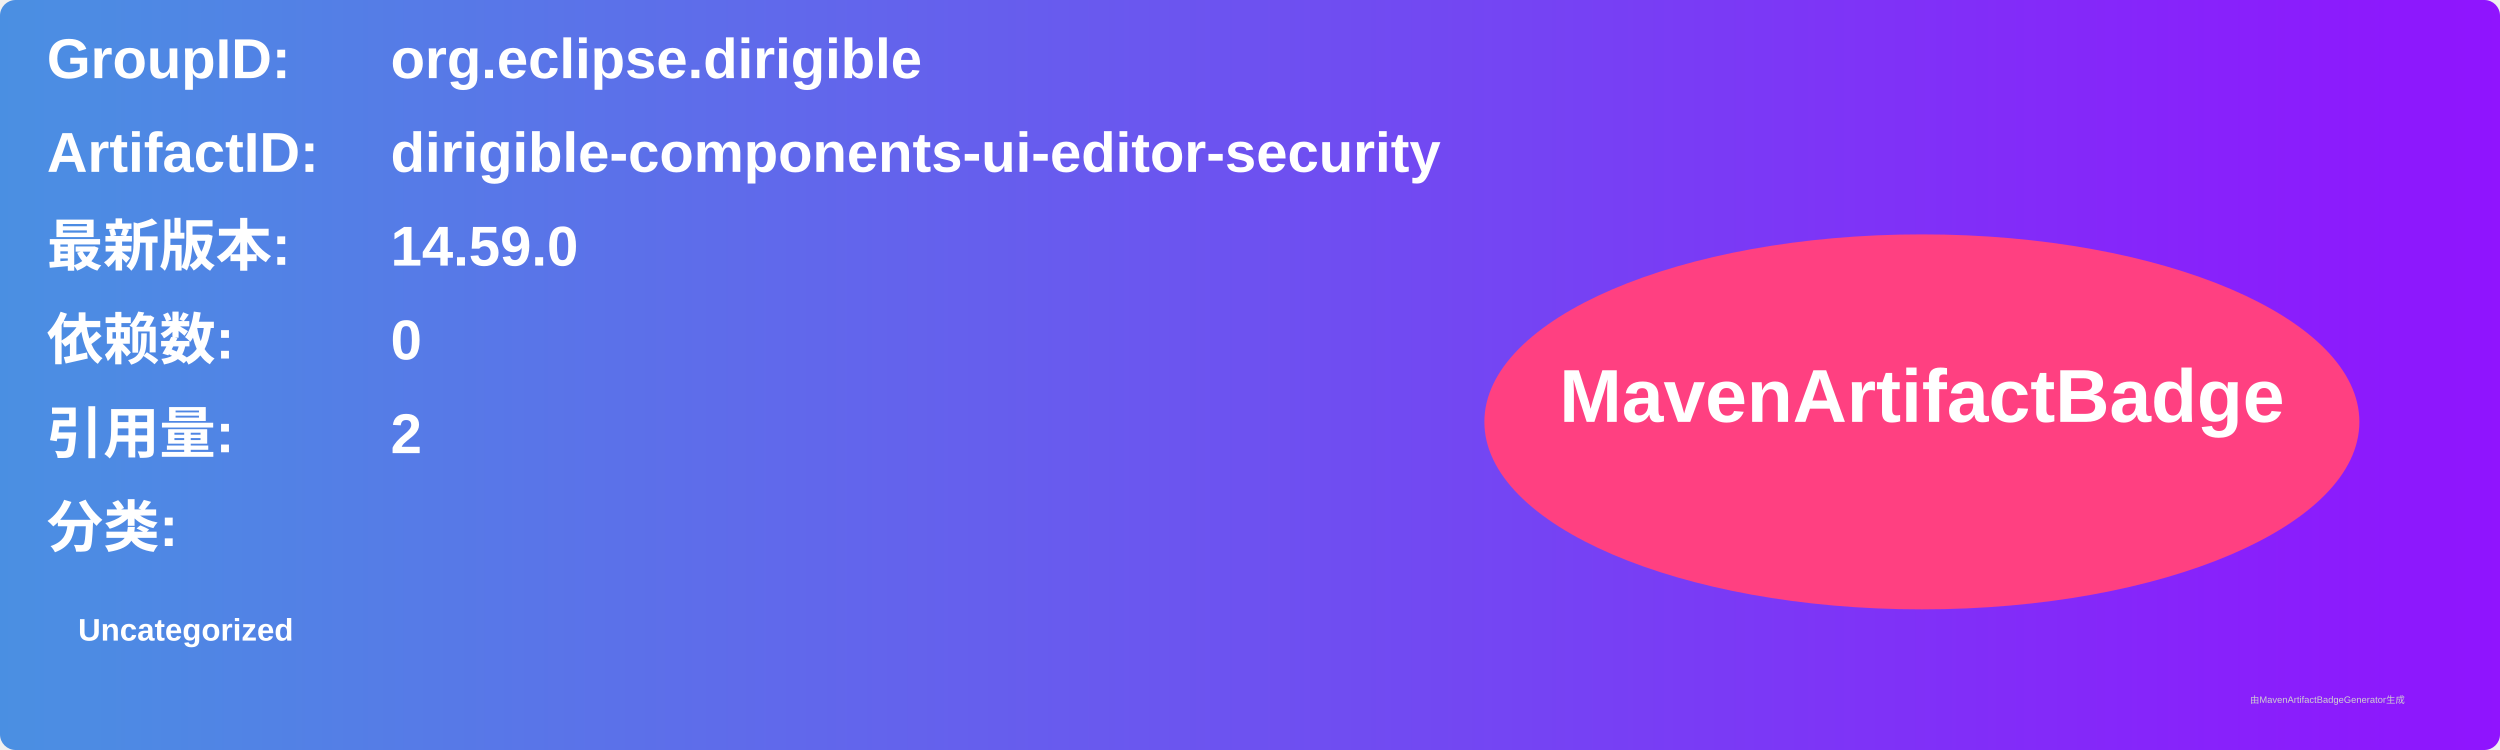
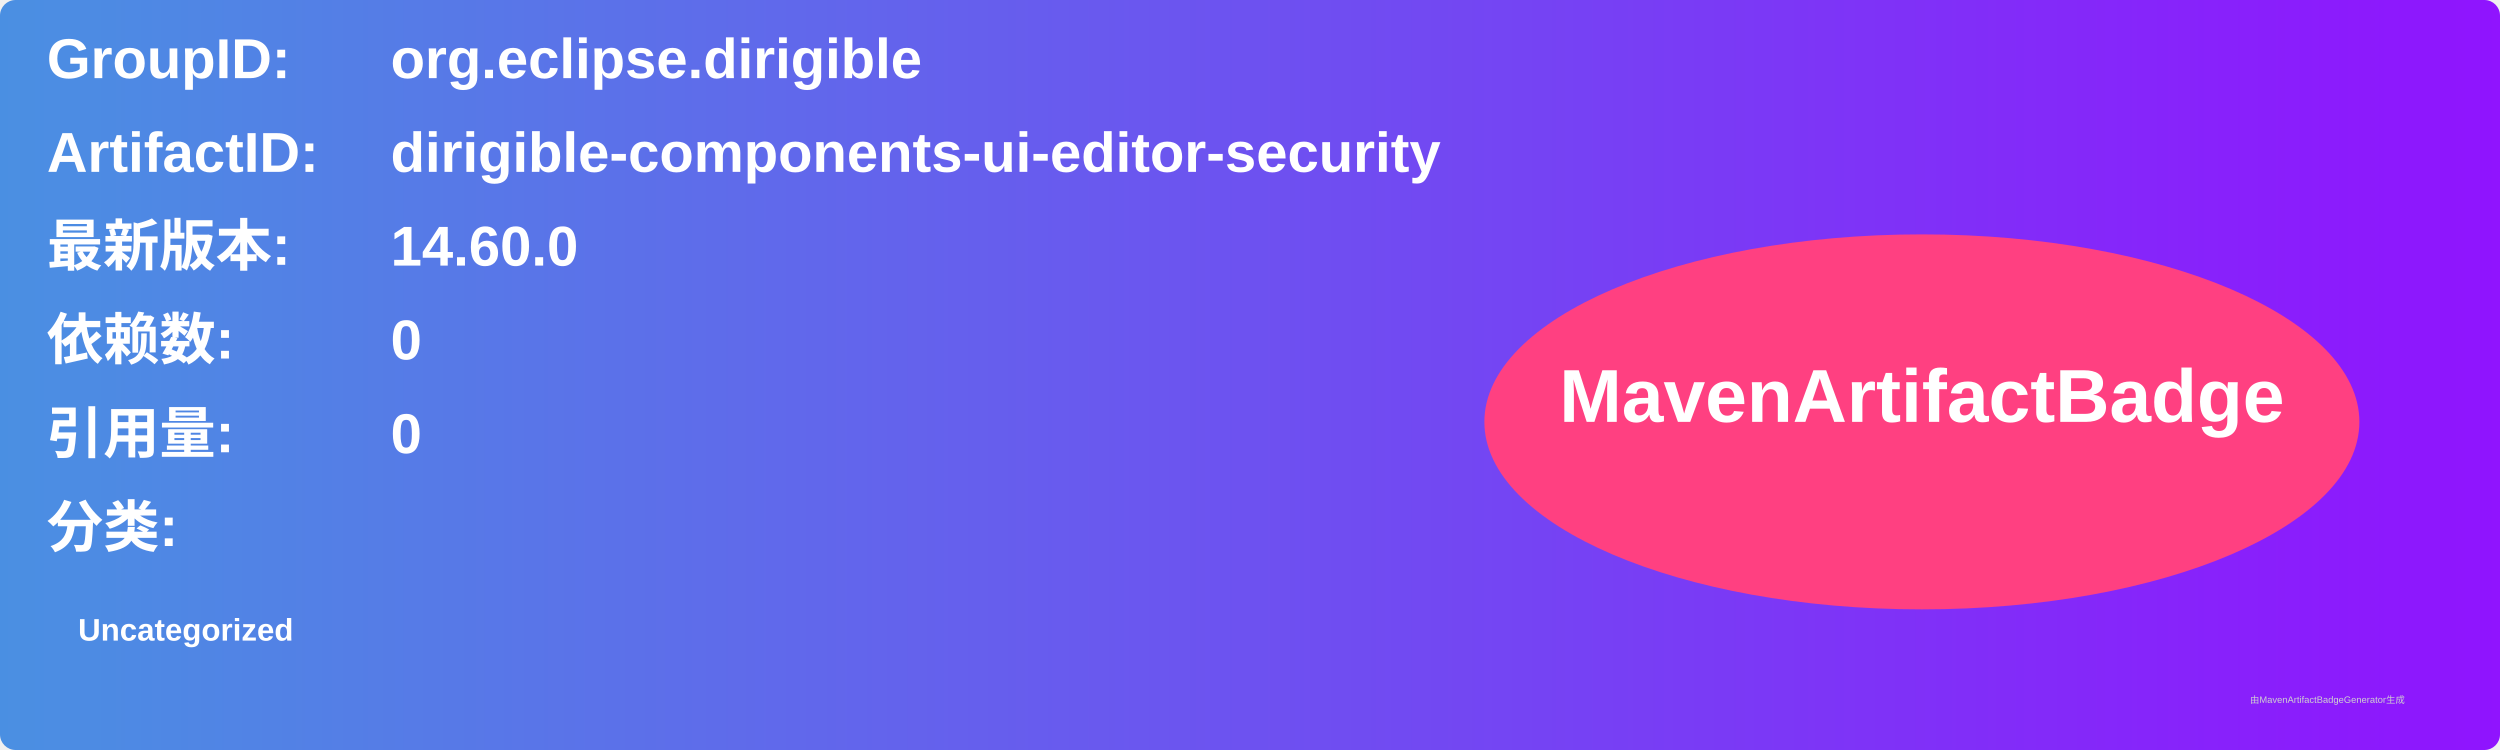
<svg xmlns="http://www.w3.org/2000/svg" width="800" height="240" viewBox="0 0 800 240">
  <linearGradient id="grad" x1="0%" y1="0%" x2="100%" y2="0%">
    <stop offset="0%" stop-color="#4a90e2" />
    <stop offset="100%" stop-color="#9013fe" />
  </linearGradient>
  <rect width="100%" height="100%" rx="5" ry="5" fill="url(#grad)" />
  <g transform="translate(15, 15)">
    <text x="0" y="10" font-family="Arial" font-size="18" fill="white" font-weight="bold" width="260">GroupID:</text>
    <text x="110" y="10" font-family="Arial" font-size="18" fill="white" font-weight="bold" width="460">org.eclipse.dirigible</text>
    <text x="0" y="40" font-family="Arial" font-size="18" fill="white" font-weight="bold" width="260">ArtifactID:</text>
    <text x="110" y="40" font-family="Arial" font-size="18" fill="white" font-weight="bold" width="460">dirigible-components-ui-editor-security</text>
    <text x="0" y="70" font-family="Arial" font-size="18" fill="white" font-weight="bold">最新版本:</text>
    <text x="110" y="70" font-family="Arial" font-size="18" fill="white" font-weight="bold">
-       <tspan font-weight="bold">14.59.0</tspan>
+       <tspan font-weight="bold">14.60.0</tspan>
    </text>
    <text x="0" y="100" font-family="Arial" font-size="18" fill="white" font-weight="bold">依赖数: </text>
    <text x="110" y="100" font-family="Arial" font-size="18" fill="white">
      <tspan font-weight="bold">0</tspan>
    </text>
    <text x="0" y="130" font-family="Arial" font-size="18" fill="white" font-weight="bold">引用量: </text>
    <text x="110" y="130" font-family="Arial" font-size="18" fill="white">
-       <tspan font-weight="bold">2</tspan>
+       <tspan font-weight="bold">0</tspan>
    </text>
    <text x="0" y="160" font-family="Arial" font-size="18" fill="white" font-weight="bold">分类:</text>
    <text x="10" y="190" font-family="Arial" font-size="10" fill="white">
      <tspan font-weight="bold">Uncategorized</tspan>
    </text>
    <ellipse cx="600" cy="120" rx="140" ry="60" fill="#ff4081" />
    <text x="600" y="120" text-anchor="middle" font-family="Arial" font-size="24" fill="white" font-weight="bold">MavenArtifactBadge</text>
  </g>
  <text x="720" y="225" font-family="Arial" font-size="3" fill="#d0d0d0">由MavenArtifactBadgeGenerator生成</text>
</svg>
